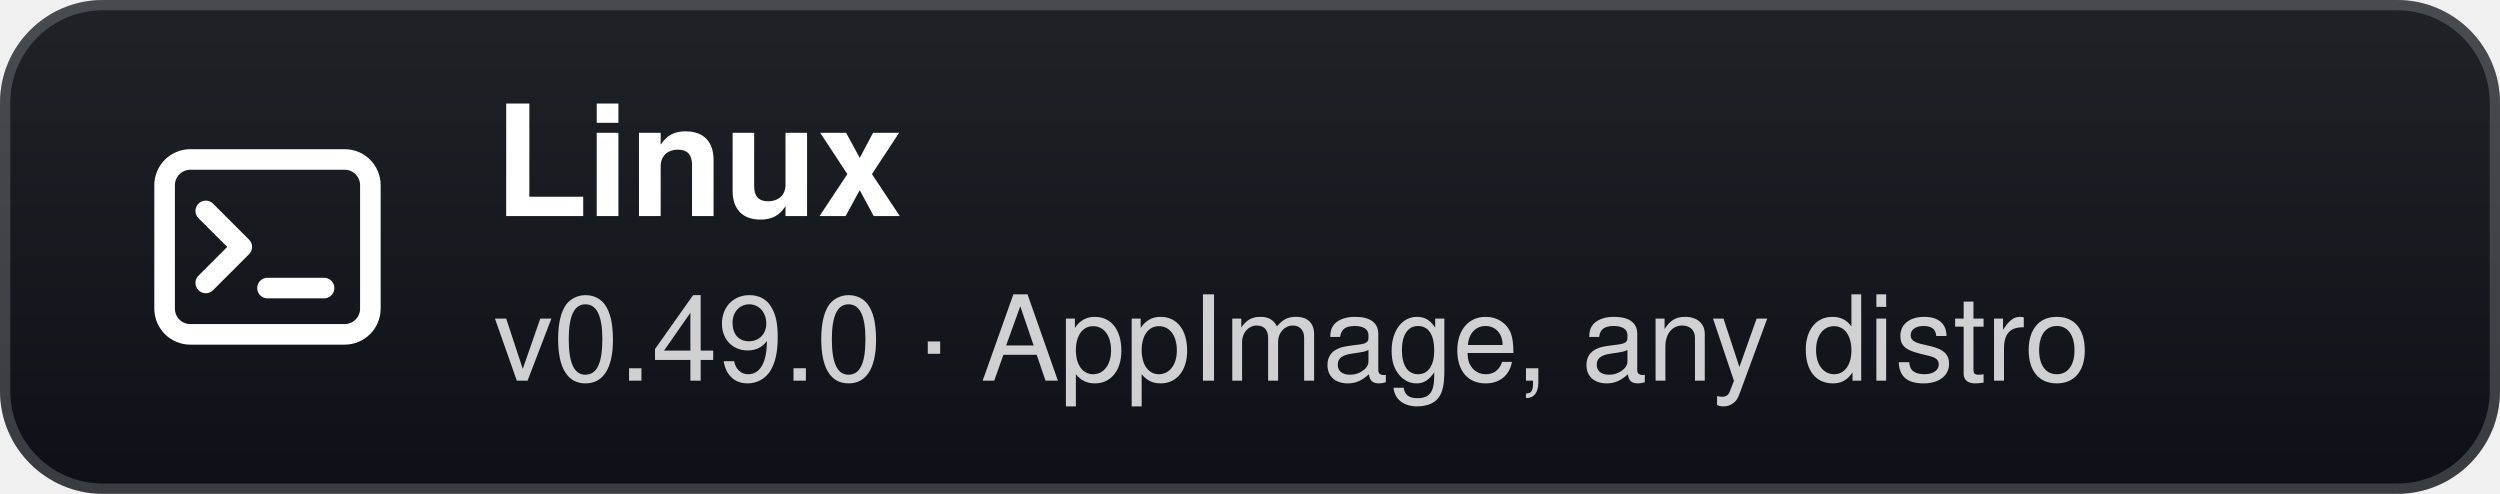
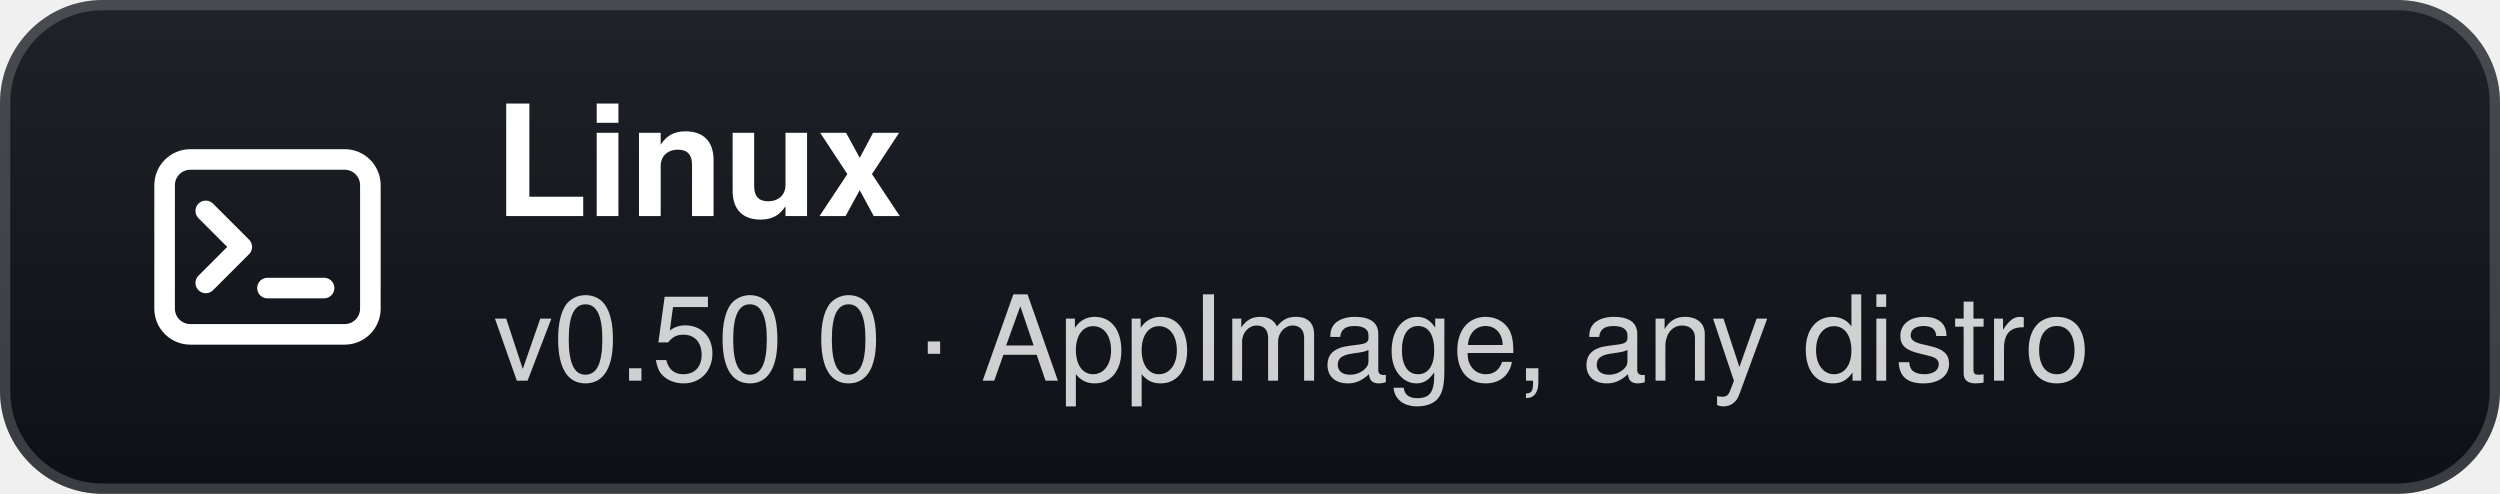
- <svg xmlns="http://www.w3.org/2000/svg" width="243" height="48" viewBox="0 0 243 48" role="img" aria-label="Linux: v0.49.0 · AppImage, any distro">
+ <svg xmlns="http://www.w3.org/2000/svg" width="243" height="48" viewBox="0 0 243 48" role="img" aria-label="Linux: v0.50.0 · AppImage, any distro">
  <defs>
    <linearGradient id="g" x1="0" y1="0" x2="0" y2="1">
      <stop offset="0" stop-color="#1f2328" />
      <stop offset="1" stop-color="#0d1117" />
    </linearGradient>
  </defs>
  <rect width="243" height="48" rx="10" fill="url(#g)" />
  <rect x="0.5" y="0.5" width="242" height="47" rx="9.5" fill="none" stroke="#ffffff" stroke-opacity="0.18" />
  <g transform="translate(26 24)">
    <rect x="-10" y="-8.5" width="20" height="17" rx="2.5" fill="none" stroke="#fff" stroke-width="2" />
    <path d="M-6 -3.5 L-2.5 0 L-6 3.5" fill="none" stroke="#fff" stroke-width="2" stroke-linecap="round" stroke-linejoin="round" />
    <path d="M0 4 H5.5" stroke="#fff" stroke-width="2" stroke-linecap="round" />
  </g>
  <text x="48" y="21" fill="#ffffff" font-family="'Segoe UI',-apple-system,BlinkMacSystemFont,Helvetica,Arial,sans-serif" font-size="15" font-weight="700">Linux</text>
-   <text x="48" y="37" fill="#ffffff" fill-opacity="0.8" font-family="'Segoe UI',-apple-system,BlinkMacSystemFont,Helvetica,Arial,sans-serif" font-size="11.5">v0.49.0 · AppImage, any distro</text>
+   <text x="48" y="37" fill="#ffffff" fill-opacity="0.8" font-family="'Segoe UI',-apple-system,BlinkMacSystemFont,Helvetica,Arial,sans-serif" font-size="11.5">v0.50.0 · AppImage, any distro</text>
</svg>
